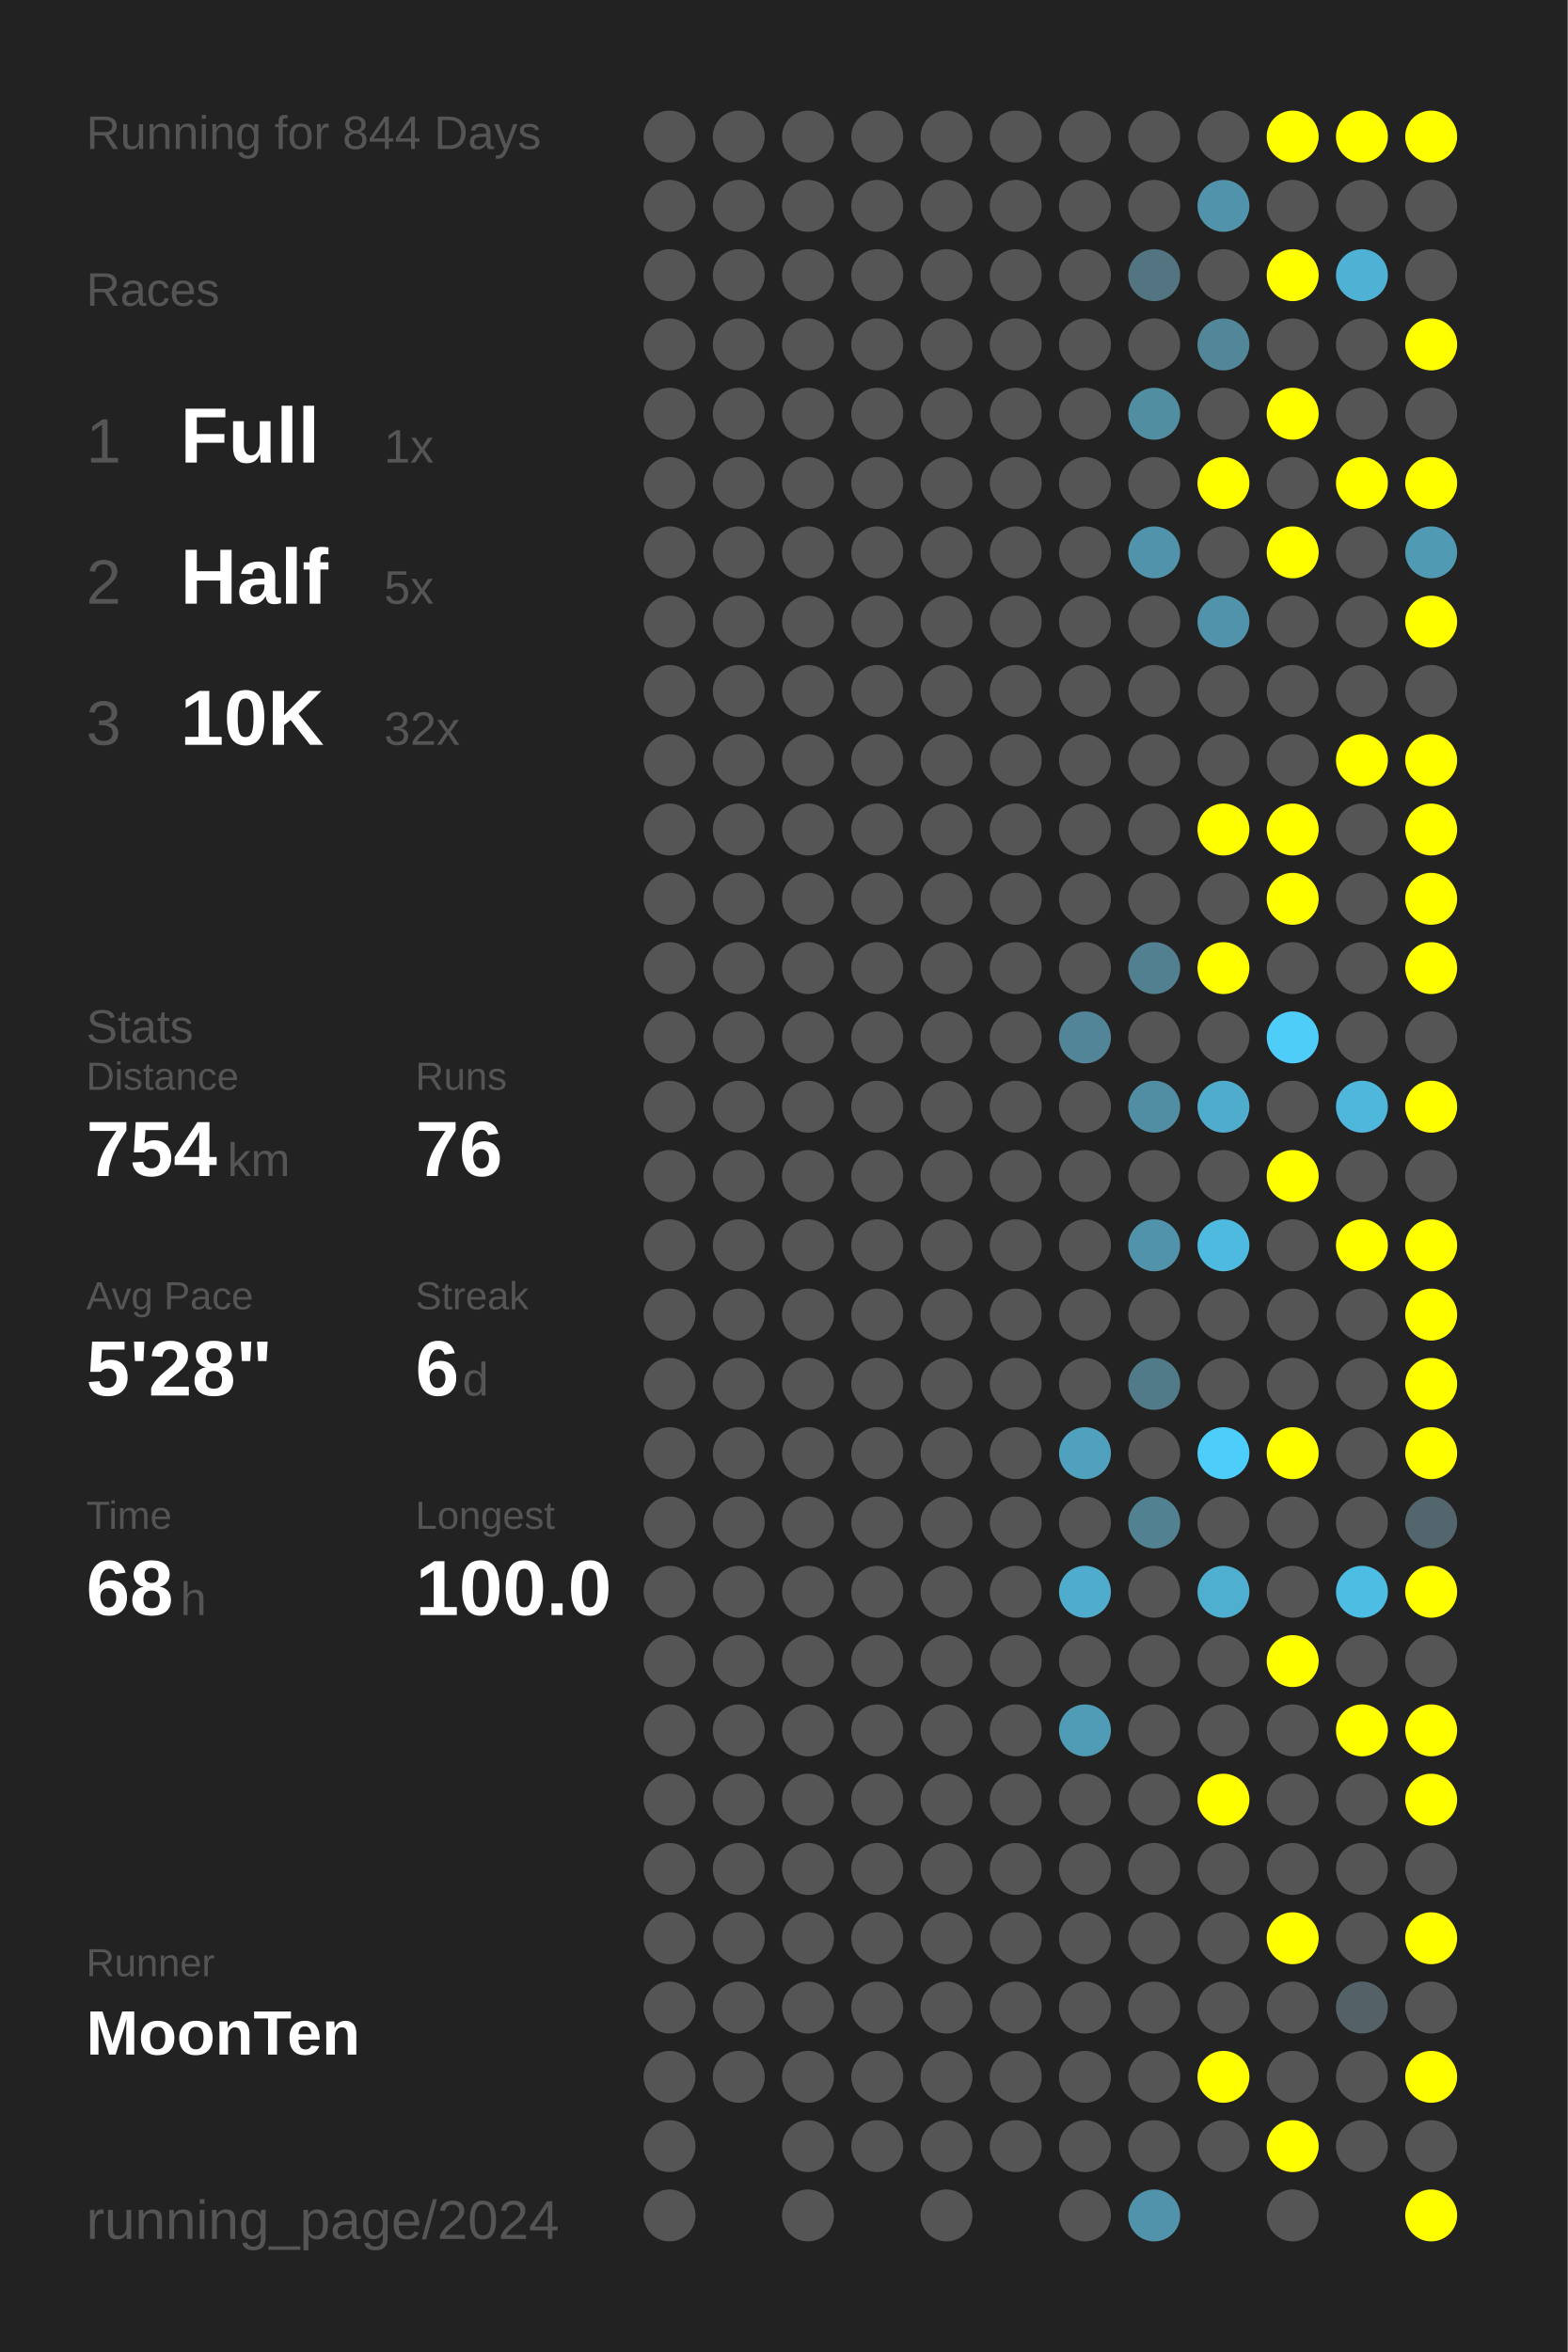
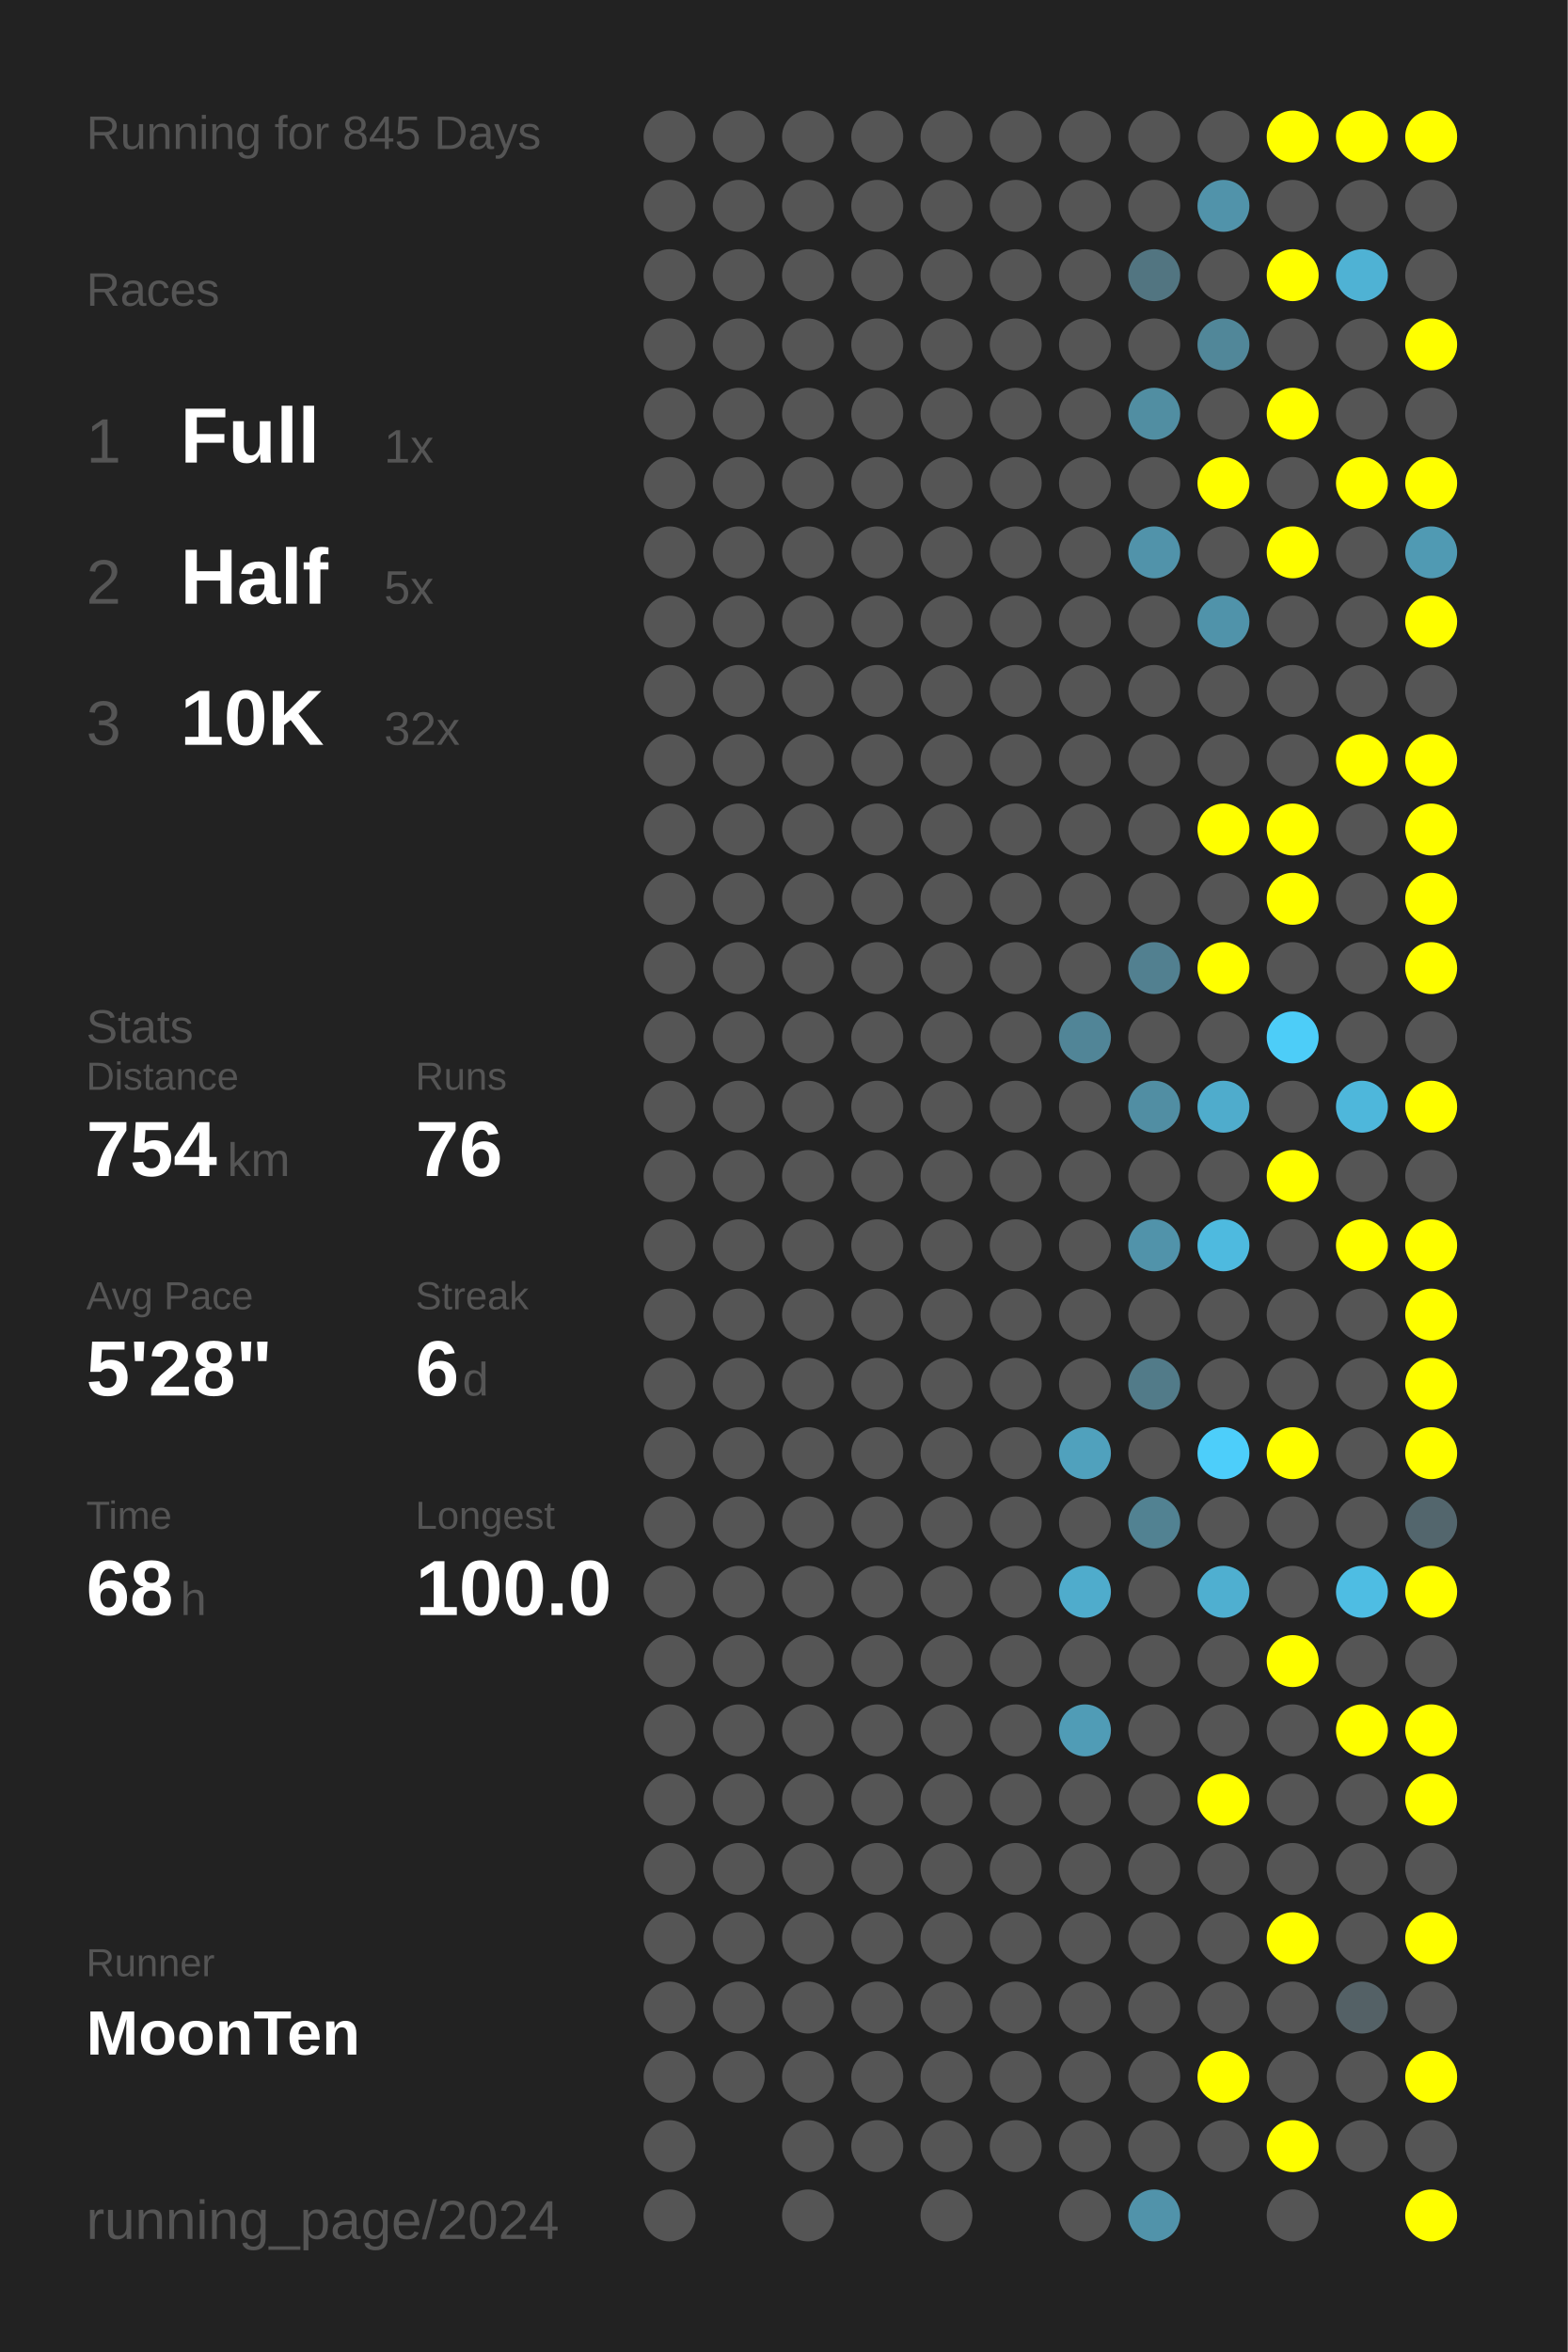
<svg xmlns="http://www.w3.org/2000/svg" baseProfile="full" height="300mm" version="1.1" viewBox="0,0,200,300" width="200mm">
  <defs />
  <rect fill="#222222" height="300" width="200" x="0" y="0" />
-   <text fill="#555555" style="font-size:6px; font-family:Arial;" x="11" y="19">Running for 844 Days</text>
+   <text fill="#555555" style="font-size:6px; font-family:Arial;" x="11" y="19">Running for 845 Days</text>
  <text fill="#555555" style="font-size:6px; font-family:Arial;" x="11" y="39">Races</text>
  <text fill="#555555" style="font-size:8px; font-family:Arial;" x="11" y="59">1</text>
  <text fill="#FFFFFF" style="font-size:10px; font-family:Arial; font-weight:bold;" x="23" y="59">Full</text>
  <text fill="#555555" style="font-size:6px; font-family:Arial;" x="49" y="59">1x</text>
  <text fill="#555555" style="font-size:8px; font-family:Arial;" x="11" y="77">2</text>
  <text fill="#FFFFFF" style="font-size:10px; font-family:Arial; font-weight:bold;" x="23" y="77">Half</text>
  <text fill="#555555" style="font-size:6px; font-family:Arial;" x="49" y="77">5x</text>
  <text fill="#555555" style="font-size:8px; font-family:Arial;" x="11" y="95">3</text>
  <text fill="#FFFFFF" style="font-size:10px; font-family:Arial; font-weight:bold;" x="23" y="95">10K</text>
  <text fill="#555555" style="font-size:6px; font-family:Arial;" x="49" y="95">32x</text>
  <text fill="#555555" style="font-size:6px; font-family:Arial;" x="11" y="133">Stats</text>
  <text fill="#555555" style="font-size:5px; font-family:Arial;" x="11" y="139">Distance</text>
  <text fill="#FFFFFF" style="font-size:10px; font-family:Arial; font-weight:bold;" x="11" y="150">754</text>
  <text fill="#555555" style="font-size:6px; font-family:Arial;" x="29" y="150">km</text>
  <text fill="#555555" style="font-size:5px; font-family:Arial;" x="53" y="139">Runs</text>
  <text fill="#FFFFFF" style="font-size:10px; font-family:Arial; font-weight:bold;" x="53" y="150">76</text>
  <text fill="#555555" style="font-size:5px; font-family:Arial;" x="11" y="167">Avg Pace</text>
  <text fill="#FFFFFF" style="font-size:10px; font-family:Arial; font-weight:bold;" x="11" y="178">5'28"</text>
  <text fill="#555555" style="font-size:5px; font-family:Arial;" x="53" y="167">Streak</text>
  <text fill="#FFFFFF" style="font-size:10px; font-family:Arial; font-weight:bold;" x="53" y="178">6</text>
  <text fill="#555555" style="font-size:6px; font-family:Arial;" x="59" y="178">d</text>
  <text fill="#555555" style="font-size:5px; font-family:Arial;" x="11" y="195">Time</text>
  <text fill="#FFFFFF" style="font-size:10px; font-family:Arial; font-weight:bold;" x="11" y="206">68</text>
  <text fill="#555555" style="font-size:6px; font-family:Arial;" x="23" y="206">h</text>
  <text fill="#555555" style="font-size:5px; font-family:Arial;" x="53" y="195">Longest</text>
  <text fill="#FFFFFF" style="font-size:10px; font-family:Arial; font-weight:bold;" x="53" y="206">100.0</text>
  <text fill="#555555" style="font-size:5px; font-family:Arial;" x="11" y="252.065">Runner</text>
  <text fill="#FFFFFF" style="font-size:8px; font-family:Arial; font-weight:bold;" x="11" y="262.065">MoonTen</text>
  <text fill="#555555" style="font-size:7px; font-family:Arial;" x="11" y="285.581">running_page/2024</text>
  <circle cx="85.417" cy="17.419" fill="#555555" r="3.312" />
  <circle cx="85.417" cy="26.258" fill="#555555" r="3.312" />
  <circle cx="85.417" cy="35.097" fill="#555555" r="3.312" />
  <circle cx="85.417" cy="43.935" fill="#555555" r="3.312" />
  <circle cx="85.417" cy="52.774" fill="#555555" r="3.312" />
  <circle cx="85.417" cy="61.613" fill="#555555" r="3.312" />
  <circle cx="85.417" cy="70.452" fill="#555555" r="3.312" />
  <circle cx="85.417" cy="79.29" fill="#555555" r="3.312" />
  <circle cx="85.417" cy="88.129" fill="#555555" r="3.312" />
  <circle cx="85.417" cy="96.968" fill="#555555" r="3.312" />
  <circle cx="85.417" cy="105.806" fill="#555555" r="3.312" />
  <circle cx="85.417" cy="114.645" fill="#555555" r="3.312" />
  <circle cx="85.417" cy="123.484" fill="#555555" r="3.312" />
  <circle cx="85.417" cy="132.323" fill="#555555" r="3.312" />
  <circle cx="85.417" cy="141.161" fill="#555555" r="3.312" />
  <circle cx="85.417" cy="150" fill="#555555" r="3.312" />
  <circle cx="85.417" cy="158.839" fill="#555555" r="3.312" />
  <circle cx="85.417" cy="167.677" fill="#555555" r="3.312" />
  <circle cx="85.417" cy="176.516" fill="#555555" r="3.312" />
  <circle cx="85.417" cy="185.355" fill="#555555" r="3.312" />
  <circle cx="85.417" cy="194.194" fill="#555555" r="3.312" />
  <circle cx="85.417" cy="203.032" fill="#555555" r="3.312" />
  <circle cx="85.417" cy="211.871" fill="#555555" r="3.312" />
  <circle cx="85.417" cy="220.71" fill="#555555" r="3.312" />
  <circle cx="85.417" cy="229.548" fill="#555555" r="3.312" />
  <circle cx="85.417" cy="238.387" fill="#555555" r="3.312" />
  <circle cx="85.417" cy="247.226" fill="#555555" r="3.312" />
  <circle cx="85.417" cy="256.065" fill="#555555" r="3.312" />
  <circle cx="85.417" cy="264.903" fill="#555555" r="3.312" />
  <circle cx="85.417" cy="273.742" fill="#555555" r="3.312" />
  <circle cx="85.417" cy="282.581" fill="#555555" r="3.312" />
  <circle cx="94.25" cy="17.419" fill="#555555" r="3.312" />
  <circle cx="94.25" cy="26.258" fill="#555555" r="3.312" />
  <circle cx="94.25" cy="35.097" fill="#555555" r="3.312" />
  <circle cx="94.25" cy="43.935" fill="#555555" r="3.312" />
  <circle cx="94.25" cy="52.774" fill="#555555" r="3.312" />
  <circle cx="94.25" cy="61.613" fill="#555555" r="3.312" />
  <circle cx="94.25" cy="70.452" fill="#555555" r="3.312" />
  <circle cx="94.25" cy="79.29" fill="#555555" r="3.312" />
  <circle cx="94.25" cy="88.129" fill="#555555" r="3.312" />
  <circle cx="94.25" cy="96.968" fill="#555555" r="3.312" />
  <circle cx="94.25" cy="105.806" fill="#555555" r="3.312" />
  <circle cx="94.25" cy="114.645" fill="#555555" r="3.312" />
  <circle cx="94.25" cy="123.484" fill="#555555" r="3.312" />
  <circle cx="94.25" cy="132.323" fill="#555555" r="3.312" />
  <circle cx="94.25" cy="141.161" fill="#555555" r="3.312" />
  <circle cx="94.25" cy="150" fill="#555555" r="3.312" />
  <circle cx="94.25" cy="158.839" fill="#555555" r="3.312" />
  <circle cx="94.25" cy="167.677" fill="#555555" r="3.312" />
  <circle cx="94.25" cy="176.516" fill="#555555" r="3.312" />
  <circle cx="94.25" cy="185.355" fill="#555555" r="3.312" />
  <circle cx="94.25" cy="194.194" fill="#555555" r="3.312" />
  <circle cx="94.25" cy="203.032" fill="#555555" r="3.312" />
  <circle cx="94.25" cy="211.871" fill="#555555" r="3.312" />
  <circle cx="94.25" cy="220.71" fill="#555555" r="3.312" />
  <circle cx="94.25" cy="229.548" fill="#555555" r="3.312" />
  <circle cx="94.25" cy="238.387" fill="#555555" r="3.312" />
  <circle cx="94.25" cy="247.226" fill="#555555" r="3.312" />
  <circle cx="94.25" cy="256.065" fill="#555555" r="3.312" />
  <circle cx="94.25" cy="264.903" fill="#555555" r="3.312" />
  <circle cx="103.083" cy="17.419" fill="#555555" r="3.312" />
  <circle cx="103.083" cy="26.258" fill="#555555" r="3.312" />
  <circle cx="103.083" cy="35.097" fill="#555555" r="3.312" />
  <circle cx="103.083" cy="43.935" fill="#555555" r="3.312" />
  <circle cx="103.083" cy="52.774" fill="#555555" r="3.312" />
  <circle cx="103.083" cy="61.613" fill="#555555" r="3.312" />
  <circle cx="103.083" cy="70.452" fill="#555555" r="3.312" />
  <circle cx="103.083" cy="79.29" fill="#555555" r="3.312" />
  <circle cx="103.083" cy="88.129" fill="#555555" r="3.312" />
  <circle cx="103.083" cy="96.968" fill="#555555" r="3.312" />
  <circle cx="103.083" cy="105.806" fill="#555555" r="3.312" />
  <circle cx="103.083" cy="114.645" fill="#555555" r="3.312" />
  <circle cx="103.083" cy="123.484" fill="#555555" r="3.312" />
  <circle cx="103.083" cy="132.323" fill="#555555" r="3.312" />
  <circle cx="103.083" cy="141.161" fill="#555555" r="3.312" />
  <circle cx="103.083" cy="150" fill="#555555" r="3.312" />
  <circle cx="103.083" cy="158.839" fill="#555555" r="3.312" />
  <circle cx="103.083" cy="167.677" fill="#555555" r="3.312" />
  <circle cx="103.083" cy="176.516" fill="#555555" r="3.312" />
  <circle cx="103.083" cy="185.355" fill="#555555" r="3.312" />
  <circle cx="103.083" cy="194.194" fill="#555555" r="3.312" />
  <circle cx="103.083" cy="203.032" fill="#555555" r="3.312" />
  <circle cx="103.083" cy="211.871" fill="#555555" r="3.312" />
  <circle cx="103.083" cy="220.71" fill="#555555" r="3.312" />
  <circle cx="103.083" cy="229.548" fill="#555555" r="3.312" />
  <circle cx="103.083" cy="238.387" fill="#555555" r="3.312" />
  <circle cx="103.083" cy="247.226" fill="#555555" r="3.312" />
  <circle cx="103.083" cy="256.065" fill="#555555" r="3.312" />
  <circle cx="103.083" cy="264.903" fill="#555555" r="3.312" />
  <circle cx="103.083" cy="273.742" fill="#555555" r="3.312" />
  <circle cx="103.083" cy="282.581" fill="#555555" r="3.312" />
  <circle cx="111.917" cy="17.419" fill="#555555" r="3.312" />
  <circle cx="111.917" cy="26.258" fill="#555555" r="3.312" />
  <circle cx="111.917" cy="35.097" fill="#555555" r="3.312" />
  <circle cx="111.917" cy="43.935" fill="#555555" r="3.312" />
  <circle cx="111.917" cy="52.774" fill="#555555" r="3.312" />
  <circle cx="111.917" cy="61.613" fill="#555555" r="3.312" />
  <circle cx="111.917" cy="70.452" fill="#555555" r="3.312" />
  <circle cx="111.917" cy="79.29" fill="#555555" r="3.312" />
  <circle cx="111.917" cy="88.129" fill="#555555" r="3.312" />
  <circle cx="111.917" cy="96.968" fill="#555555" r="3.312" />
  <circle cx="111.917" cy="105.806" fill="#555555" r="3.312" />
  <circle cx="111.917" cy="114.645" fill="#555555" r="3.312" />
  <circle cx="111.917" cy="123.484" fill="#555555" r="3.312" />
  <circle cx="111.917" cy="132.323" fill="#555555" r="3.312" />
  <circle cx="111.917" cy="141.161" fill="#555555" r="3.312" />
  <circle cx="111.917" cy="150" fill="#555555" r="3.312" />
  <circle cx="111.917" cy="158.839" fill="#555555" r="3.312" />
  <circle cx="111.917" cy="167.677" fill="#555555" r="3.312" />
  <circle cx="111.917" cy="176.516" fill="#555555" r="3.312" />
  <circle cx="111.917" cy="185.355" fill="#555555" r="3.312" />
  <circle cx="111.917" cy="194.194" fill="#555555" r="3.312" />
  <circle cx="111.917" cy="203.032" fill="#555555" r="3.312" />
  <circle cx="111.917" cy="211.871" fill="#555555" r="3.312" />
  <circle cx="111.917" cy="220.71" fill="#555555" r="3.312" />
  <circle cx="111.917" cy="229.548" fill="#555555" r="3.312" />
  <circle cx="111.917" cy="238.387" fill="#555555" r="3.312" />
  <circle cx="111.917" cy="247.226" fill="#555555" r="3.312" />
  <circle cx="111.917" cy="256.065" fill="#555555" r="3.312" />
  <circle cx="111.917" cy="264.903" fill="#555555" r="3.312" />
  <circle cx="111.917" cy="273.742" fill="#555555" r="3.312" />
  <circle cx="120.75" cy="17.419" fill="#555555" r="3.312" />
  <circle cx="120.75" cy="26.258" fill="#555555" r="3.312" />
  <circle cx="120.75" cy="35.097" fill="#555555" r="3.312" />
  <circle cx="120.75" cy="43.935" fill="#555555" r="3.312" />
  <circle cx="120.75" cy="52.774" fill="#555555" r="3.312" />
  <circle cx="120.75" cy="61.613" fill="#555555" r="3.312" />
  <circle cx="120.75" cy="70.452" fill="#555555" r="3.312" />
  <circle cx="120.75" cy="79.29" fill="#555555" r="3.312" />
  <circle cx="120.75" cy="88.129" fill="#555555" r="3.312" />
  <circle cx="120.75" cy="96.968" fill="#555555" r="3.312" />
  <circle cx="120.75" cy="105.806" fill="#555555" r="3.312" />
  <circle cx="120.75" cy="114.645" fill="#555555" r="3.312" />
  <circle cx="120.75" cy="123.484" fill="#555555" r="3.312" />
  <circle cx="120.75" cy="132.323" fill="#555555" r="3.312" />
  <circle cx="120.75" cy="141.161" fill="#555555" r="3.312" />
  <circle cx="120.75" cy="150" fill="#555555" r="3.312" />
  <circle cx="120.75" cy="158.839" fill="#555555" r="3.312" />
  <circle cx="120.75" cy="167.677" fill="#555555" r="3.312" />
  <circle cx="120.75" cy="176.516" fill="#555555" r="3.312" />
  <circle cx="120.75" cy="185.355" fill="#555555" r="3.312" />
  <circle cx="120.75" cy="194.194" fill="#555555" r="3.312" />
  <circle cx="120.75" cy="203.032" fill="#555555" r="3.312" />
  <circle cx="120.75" cy="211.871" fill="#555555" r="3.312" />
  <circle cx="120.75" cy="220.71" fill="#555555" r="3.312" />
  <circle cx="120.75" cy="229.548" fill="#555555" r="3.312" />
  <circle cx="120.75" cy="238.387" fill="#555555" r="3.312" />
  <circle cx="120.75" cy="247.226" fill="#555555" r="3.312" />
  <circle cx="120.75" cy="256.065" fill="#555555" r="3.312" />
  <circle cx="120.75" cy="264.903" fill="#555555" r="3.312" />
  <circle cx="120.75" cy="273.742" fill="#555555" r="3.312" />
  <circle cx="120.75" cy="282.581" fill="#555555" r="3.312" />
  <circle cx="129.583" cy="17.419" fill="#555555" r="3.312" />
  <circle cx="129.583" cy="26.258" fill="#555555" r="3.312" />
  <circle cx="129.583" cy="35.097" fill="#555555" r="3.312" />
  <circle cx="129.583" cy="43.935" fill="#555555" r="3.312" />
  <circle cx="129.583" cy="52.774" fill="#555555" r="3.312" />
  <circle cx="129.583" cy="61.613" fill="#555555" r="3.312" />
  <circle cx="129.583" cy="70.452" fill="#555555" r="3.312" />
  <circle cx="129.583" cy="79.29" fill="#555555" r="3.312" />
  <circle cx="129.583" cy="88.129" fill="#555555" r="3.312" />
  <circle cx="129.583" cy="96.968" fill="#555555" r="3.312" />
  <circle cx="129.583" cy="105.806" fill="#555555" r="3.312" />
  <circle cx="129.583" cy="114.645" fill="#555555" r="3.312" />
  <circle cx="129.583" cy="123.484" fill="#555555" r="3.312" />
  <circle cx="129.583" cy="132.323" fill="#555555" r="3.312" />
  <circle cx="129.583" cy="141.161" fill="#555555" r="3.312" />
  <circle cx="129.583" cy="150" fill="#555555" r="3.312" />
  <circle cx="129.583" cy="158.839" fill="#555555" r="3.312" />
  <circle cx="129.583" cy="167.677" fill="#555555" r="3.312" />
  <circle cx="129.583" cy="176.516" fill="#555555" r="3.312" />
  <circle cx="129.583" cy="185.355" fill="#555555" r="3.312" />
  <circle cx="129.583" cy="194.194" fill="#555555" r="3.312" />
  <circle cx="129.583" cy="203.032" fill="#555555" r="3.312" />
  <circle cx="129.583" cy="211.871" fill="#555555" r="3.312" />
  <circle cx="129.583" cy="220.71" fill="#555555" r="3.312" />
  <circle cx="129.583" cy="229.548" fill="#555555" r="3.312" />
  <circle cx="129.583" cy="238.387" fill="#555555" r="3.312" />
  <circle cx="129.583" cy="247.226" fill="#555555" r="3.312" />
  <circle cx="129.583" cy="256.065" fill="#555555" r="3.312" />
  <circle cx="129.583" cy="264.903" fill="#555555" r="3.312" />
  <circle cx="129.583" cy="273.742" fill="#555555" r="3.312" />
  <circle cx="138.417" cy="17.419" fill="#555555" r="3.312" />
  <circle cx="138.417" cy="26.258" fill="#555555" r="3.312" />
  <circle cx="138.417" cy="35.097" fill="#555555" r="3.312" />
  <circle cx="138.417" cy="43.935" fill="#555555" r="3.312" />
  <circle cx="138.417" cy="52.774" fill="#555555" r="3.312" />
  <circle cx="138.417" cy="61.613" fill="#555555" r="3.312" />
  <circle cx="138.417" cy="70.452" fill="#555555" r="3.312" />
  <circle cx="138.417" cy="79.29" fill="#555555" r="3.312" />
  <circle cx="138.417" cy="88.129" fill="#555555" r="3.312" />
  <circle cx="138.417" cy="96.968" fill="#555555" r="3.312" />
  <circle cx="138.417" cy="105.806" fill="#555555" r="3.312" />
  <circle cx="138.417" cy="114.645" fill="#555555" r="3.312" />
  <circle cx="138.417" cy="123.484" fill="#555555" r="3.312" />
  <circle cx="138.417" cy="132.323" fill="#518597" r="3.312" />
  <circle cx="138.417" cy="141.161" fill="#555555" r="3.312" />
  <circle cx="138.417" cy="150" fill="#555555" r="3.312" />
  <circle cx="138.417" cy="158.839" fill="#555555" r="3.312" />
  <circle cx="138.417" cy="167.677" fill="#555555" r="3.312" />
  <circle cx="138.417" cy="176.516" fill="#555555" r="3.312" />
  <circle cx="138.417" cy="185.355" fill="#50a1bd" r="3.312" />
  <circle cx="138.417" cy="194.194" fill="#555555" r="3.312" />
  <circle cx="138.417" cy="203.032" fill="#4faccc" r="3.312" />
  <circle cx="138.417" cy="211.871" fill="#555555" r="3.312" />
  <circle cx="138.417" cy="220.71" fill="#509cb6" r="3.312" />
  <circle cx="138.417" cy="229.548" fill="#555555" r="3.312" />
  <circle cx="138.417" cy="238.387" fill="#555555" r="3.312" />
  <circle cx="138.417" cy="247.226" fill="#555555" r="3.312" />
  <circle cx="138.417" cy="256.065" fill="#555555" r="3.312" />
  <circle cx="138.417" cy="264.903" fill="#555555" r="3.312" />
  <circle cx="138.417" cy="273.742" fill="#555555" r="3.312" />
  <circle cx="138.417" cy="282.581" fill="#555555" r="3.312" />
  <circle cx="147.25" cy="17.419" fill="#555555" r="3.312" />
  <circle cx="147.25" cy="26.258" fill="#555555" r="3.312" />
  <circle cx="147.25" cy="35.097" fill="#527581" r="3.312" />
  <circle cx="147.25" cy="43.935" fill="#555555" r="3.312" />
  <circle cx="147.25" cy="52.774" fill="#518ea2" r="3.312" />
  <circle cx="147.25" cy="61.613" fill="#555555" r="3.312" />
  <circle cx="147.25" cy="70.452" fill="#5193aa" r="3.312" />
  <circle cx="147.25" cy="79.29" fill="#555555" r="3.312" />
  <circle cx="147.25" cy="88.129" fill="#555555" r="3.312" />
  <circle cx="147.25" cy="96.968" fill="#555555" r="3.312" />
  <circle cx="147.25" cy="105.806" fill="#555555" r="3.312" />
  <circle cx="147.25" cy="114.645" fill="#555555" r="3.312" />
  <circle cx="147.25" cy="123.484" fill="#528090" r="3.312" />
  <circle cx="147.25" cy="132.323" fill="#555555" r="3.312" />
  <circle cx="147.25" cy="141.161" fill="#518ea3" r="3.312" />
  <circle cx="147.25" cy="150" fill="#555555" r="3.312" />
  <circle cx="147.25" cy="158.839" fill="#5193aa" r="3.312" />
  <circle cx="147.25" cy="167.677" fill="#555555" r="3.312" />
  <circle cx="147.25" cy="176.516" fill="#527b89" r="3.312" />
  <circle cx="147.25" cy="185.355" fill="#555555" r="3.312" />
  <circle cx="147.25" cy="194.194" fill="#528292" r="3.312" />
  <circle cx="147.25" cy="203.032" fill="#555555" r="3.312" />
  <circle cx="147.25" cy="211.871" fill="#555555" r="3.312" />
  <circle cx="147.25" cy="220.71" fill="#555555" r="3.312" />
  <circle cx="147.25" cy="229.548" fill="#555555" r="3.312" />
  <circle cx="147.25" cy="238.387" fill="#555555" r="3.312" />
  <circle cx="147.25" cy="247.226" fill="#555555" r="3.312" />
  <circle cx="147.25" cy="256.065" fill="#555555" r="3.312" />
  <circle cx="147.25" cy="264.903" fill="#555555" r="3.312" />
  <circle cx="147.25" cy="273.742" fill="#555555" r="3.312" />
  <circle cx="147.25" cy="282.581" fill="#5193aa" r="3.312" />
  <circle cx="156.083" cy="17.419" fill="#555555" r="3.312" />
  <circle cx="156.083" cy="26.258" fill="#5193aa" r="3.312" />
  <circle cx="156.083" cy="35.097" fill="#555555" r="3.312" />
  <circle cx="156.083" cy="43.935" fill="#518799" r="3.312" />
  <circle cx="156.083" cy="52.774" fill="#555555" r="3.312" />
  <circle cx="156.083" cy="61.613" fill="#FFFF00" r="3.312" />
  <circle cx="156.083" cy="70.452" fill="#555555" r="3.312" />
  <circle cx="156.083" cy="79.29" fill="#5093aa" r="3.312" />
  <circle cx="156.083" cy="88.129" fill="#555555" r="3.312" />
  <circle cx="156.083" cy="96.968" fill="#555555" r="3.312" />
  <circle cx="156.083" cy="105.806" fill="#FFFF00" r="3.312" />
  <circle cx="156.083" cy="114.645" fill="#555555" r="3.312" />
  <circle cx="156.083" cy="123.484" fill="#FFFF00" r="3.312" />
  <circle cx="156.083" cy="132.323" fill="#555555" r="3.312" />
  <circle cx="156.083" cy="141.161" fill="#4faccc" r="3.312" />
  <circle cx="156.083" cy="150" fill="#555555" r="3.312" />
  <circle cx="156.083" cy="158.839" fill="#4ebadf" r="3.312" />
  <circle cx="156.083" cy="167.677" fill="#555555" r="3.312" />
  <circle cx="156.083" cy="176.516" fill="#555555" r="3.312" />
  <circle cx="156.083" cy="185.355" fill="#4dcefa" r="3.312" />
  <circle cx="156.083" cy="194.194" fill="#555555" r="3.312" />
  <circle cx="156.083" cy="203.032" fill="#4fafd0" r="3.312" />
  <circle cx="156.083" cy="211.871" fill="#555555" r="3.312" />
  <circle cx="156.083" cy="220.71" fill="#555555" r="3.312" />
  <circle cx="156.083" cy="229.548" fill="#FFFF00" r="3.312" />
  <circle cx="156.083" cy="238.387" fill="#555555" r="3.312" />
  <circle cx="156.083" cy="247.226" fill="#555555" r="3.312" />
  <circle cx="156.083" cy="256.065" fill="#555555" r="3.312" />
  <circle cx="156.083" cy="264.903" fill="#FFFF00" r="3.312" />
  <circle cx="156.083" cy="273.742" fill="#555555" r="3.312" />
  <circle cx="164.917" cy="17.419" fill="#FFFF00" r="3.312" />
  <circle cx="164.917" cy="26.258" fill="#555555" r="3.312" />
  <circle cx="164.917" cy="35.097" fill="#FFFF00" r="3.312" />
  <circle cx="164.917" cy="43.935" fill="#555555" r="3.312" />
  <circle cx="164.917" cy="52.774" fill="#FFFF00" r="3.312" />
  <circle cx="164.917" cy="61.613" fill="#555555" r="3.312" />
  <circle cx="164.917" cy="70.452" fill="#FFFF00" r="3.312" />
  <circle cx="164.917" cy="79.29" fill="#555555" r="3.312" />
  <circle cx="164.917" cy="88.129" fill="#555555" r="3.312" />
  <circle cx="164.917" cy="96.968" fill="#555555" r="3.312" />
  <circle cx="164.917" cy="105.806" fill="#FFFF00" r="3.312" />
  <circle cx="164.917" cy="114.645" fill="#FFFF00" r="3.312" />
  <circle cx="164.917" cy="123.484" fill="#555555" r="3.312" />
  <circle cx="164.917" cy="132.323" fill="#4dcdf8" r="3.312" />
  <circle cx="164.917" cy="141.161" fill="#555555" r="3.312" />
  <circle cx="164.917" cy="150" fill="#FFFF00" r="3.312" />
  <circle cx="164.917" cy="158.839" fill="#555555" r="3.312" />
  <circle cx="164.917" cy="167.677" fill="#555555" r="3.312" />
  <circle cx="164.917" cy="176.516" fill="#555555" r="3.312" />
  <circle cx="164.917" cy="185.355" fill="#FFFF00" r="3.312" />
  <circle cx="164.917" cy="194.194" fill="#555555" r="3.312" />
  <circle cx="164.917" cy="203.032" fill="#555555" r="3.312" />
  <circle cx="164.917" cy="211.871" fill="#FFFF00" r="3.312" />
  <circle cx="164.917" cy="220.71" fill="#555555" r="3.312" />
  <circle cx="164.917" cy="229.548" fill="#555555" r="3.312" />
  <circle cx="164.917" cy="238.387" fill="#555555" r="3.312" />
  <circle cx="164.917" cy="247.226" fill="#FFFF00" r="3.312" />
  <circle cx="164.917" cy="256.065" fill="#555555" r="3.312" />
  <circle cx="164.917" cy="264.903" fill="#555555" r="3.312" />
  <circle cx="164.917" cy="273.742" fill="#FFFF00" r="3.312" />
  <circle cx="164.917" cy="282.581" fill="#555555" r="3.312" />
  <circle cx="173.75" cy="17.419" fill="#FFFF00" r="3.312" />
  <circle cx="173.75" cy="26.258" fill="#555555" r="3.312" />
  <circle cx="173.75" cy="35.097" fill="#4fb2d4" r="3.312" />
  <circle cx="173.75" cy="43.935" fill="#555555" r="3.312" />
  <circle cx="173.75" cy="52.774" fill="#555555" r="3.312" />
  <circle cx="173.75" cy="61.613" fill="#FFFF00" r="3.312" />
  <circle cx="173.75" cy="70.452" fill="#555555" r="3.312" />
  <circle cx="173.75" cy="79.29" fill="#555555" r="3.312" />
  <circle cx="173.75" cy="88.129" fill="#555555" r="3.312" />
  <circle cx="173.75" cy="96.968" fill="#FFFF00" r="3.312" />
  <circle cx="173.75" cy="105.806" fill="#555555" r="3.312" />
  <circle cx="173.75" cy="114.645" fill="#555555" r="3.312" />
  <circle cx="173.75" cy="123.484" fill="#555555" r="3.312" />
  <circle cx="173.75" cy="132.323" fill="#555555" r="3.312" />
  <circle cx="173.75" cy="141.161" fill="#4eb7db" r="3.312" />
  <circle cx="173.75" cy="150" fill="#555555" r="3.312" />
  <circle cx="173.75" cy="158.839" fill="#FFFF00" r="3.312" />
  <circle cx="173.75" cy="167.677" fill="#555555" r="3.312" />
  <circle cx="173.75" cy="176.516" fill="#555555" r="3.312" />
  <circle cx="173.75" cy="185.355" fill="#555555" r="3.312" />
  <circle cx="173.75" cy="194.194" fill="#555555" r="3.312" />
  <circle cx="173.75" cy="203.032" fill="#4ebde3" r="3.312" />
  <circle cx="173.75" cy="211.871" fill="#555555" r="3.312" />
  <circle cx="173.75" cy="220.71" fill="#FFFF00" r="3.312" />
  <circle cx="173.75" cy="229.548" fill="#555555" r="3.312" />
  <circle cx="173.75" cy="238.387" fill="#555555" r="3.312" />
  <circle cx="173.75" cy="247.226" fill="#555555" r="3.312" />
  <circle cx="173.75" cy="256.065" fill="#546166" r="3.312" />
  <circle cx="173.75" cy="264.903" fill="#555555" r="3.312" />
  <circle cx="173.75" cy="273.742" fill="#555555" r="3.312" />
  <circle cx="182.583" cy="17.419" fill="#FFFF00" r="3.312" />
  <circle cx="182.583" cy="26.258" fill="#555555" r="3.312" />
  <circle cx="182.583" cy="35.097" fill="#555555" r="3.312" />
  <circle cx="182.583" cy="43.935" fill="#FFFF00" r="3.312" />
  <circle cx="182.583" cy="52.774" fill="#555555" r="3.312" />
  <circle cx="182.583" cy="61.613" fill="#FFFF00" r="3.312" />
  <circle cx="182.583" cy="70.452" fill="#509ab3" r="3.312" />
  <circle cx="182.583" cy="79.29" fill="#FFFF00" r="3.312" />
  <circle cx="182.583" cy="88.129" fill="#555555" r="3.312" />
  <circle cx="182.583" cy="96.968" fill="#FFFF00" r="3.312" />
  <circle cx="182.583" cy="105.806" fill="#FFFF00" r="3.312" />
  <circle cx="182.583" cy="114.645" fill="#FFFF00" r="3.312" />
  <circle cx="182.583" cy="123.484" fill="#FFFF00" r="3.312" />
  <circle cx="182.583" cy="132.323" fill="#555555" r="3.312" />
  <circle cx="182.583" cy="141.161" fill="#FFFF00" r="3.312" />
  <circle cx="182.583" cy="150" fill="#555555" r="3.312" />
  <circle cx="182.583" cy="158.839" fill="#FFFF00" r="3.312" />
  <circle cx="182.583" cy="167.677" fill="#FFFF00" r="3.312" />
  <circle cx="182.583" cy="176.516" fill="#FFFF00" r="3.312" />
  <circle cx="182.583" cy="185.355" fill="#FFFF00" r="3.312" />
  <circle cx="182.583" cy="194.194" fill="#53666d" r="3.312" />
  <circle cx="182.583" cy="203.032" fill="#FFFF00" r="3.312" />
  <circle cx="182.583" cy="211.871" fill="#555555" r="3.312" />
  <circle cx="182.583" cy="220.71" fill="#FFFF00" r="3.312" />
  <circle cx="182.583" cy="229.548" fill="#FFFF00" r="3.312" />
  <circle cx="182.583" cy="238.387" fill="#555555" r="3.312" />
  <circle cx="182.583" cy="247.226" fill="#FFFF00" r="3.312" />
  <circle cx="182.583" cy="256.065" fill="#555555" r="3.312" />
  <circle cx="182.583" cy="264.903" fill="#FFFF00" r="3.312" />
  <circle cx="182.583" cy="273.742" fill="#555555" r="3.312" />
  <circle cx="182.583" cy="282.581" fill="#FFFF00" r="3.312" />
</svg>
